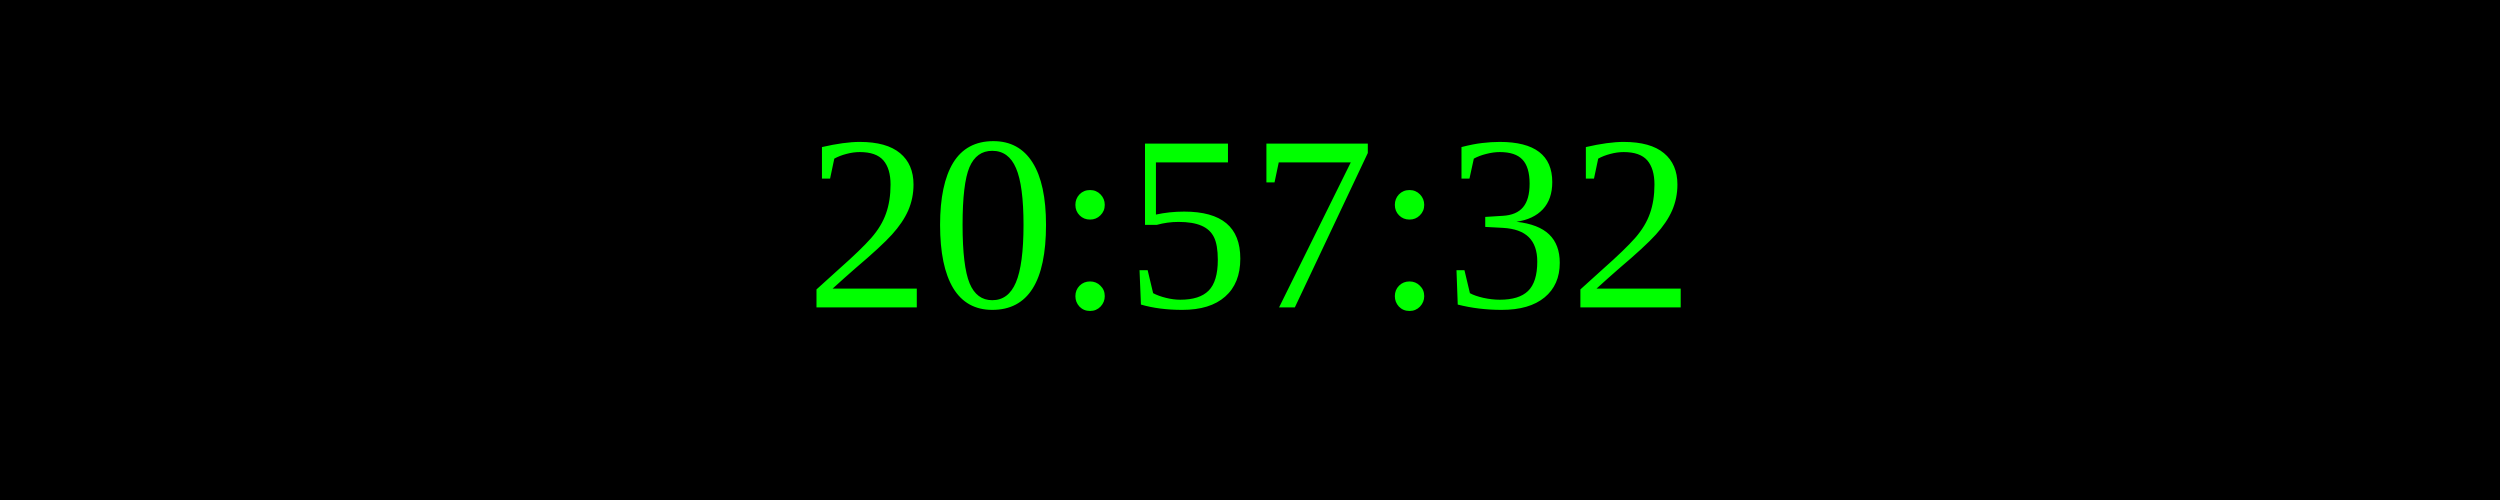
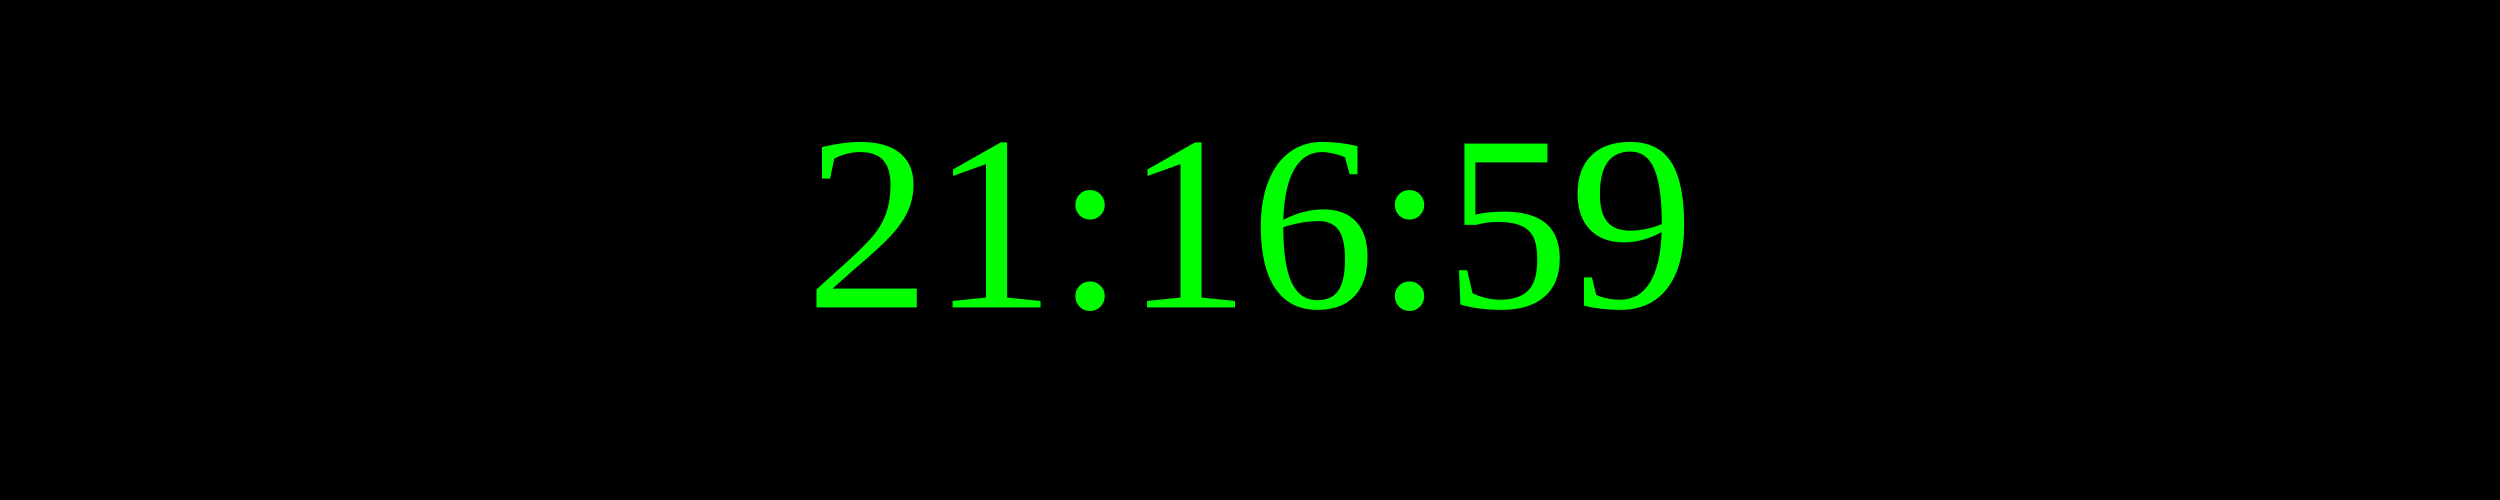
<svg xmlns="http://www.w3.org/2000/svg" width="250" height="50">
  <rect width="100%" height="100%" fill="black" />
  <text x="50%" y="50%" font-size="25" fill="lime" text-anchor="middle" dominant-baseline="middle">
- 20:57:32
+ 21:16:59
</text>
</svg>
